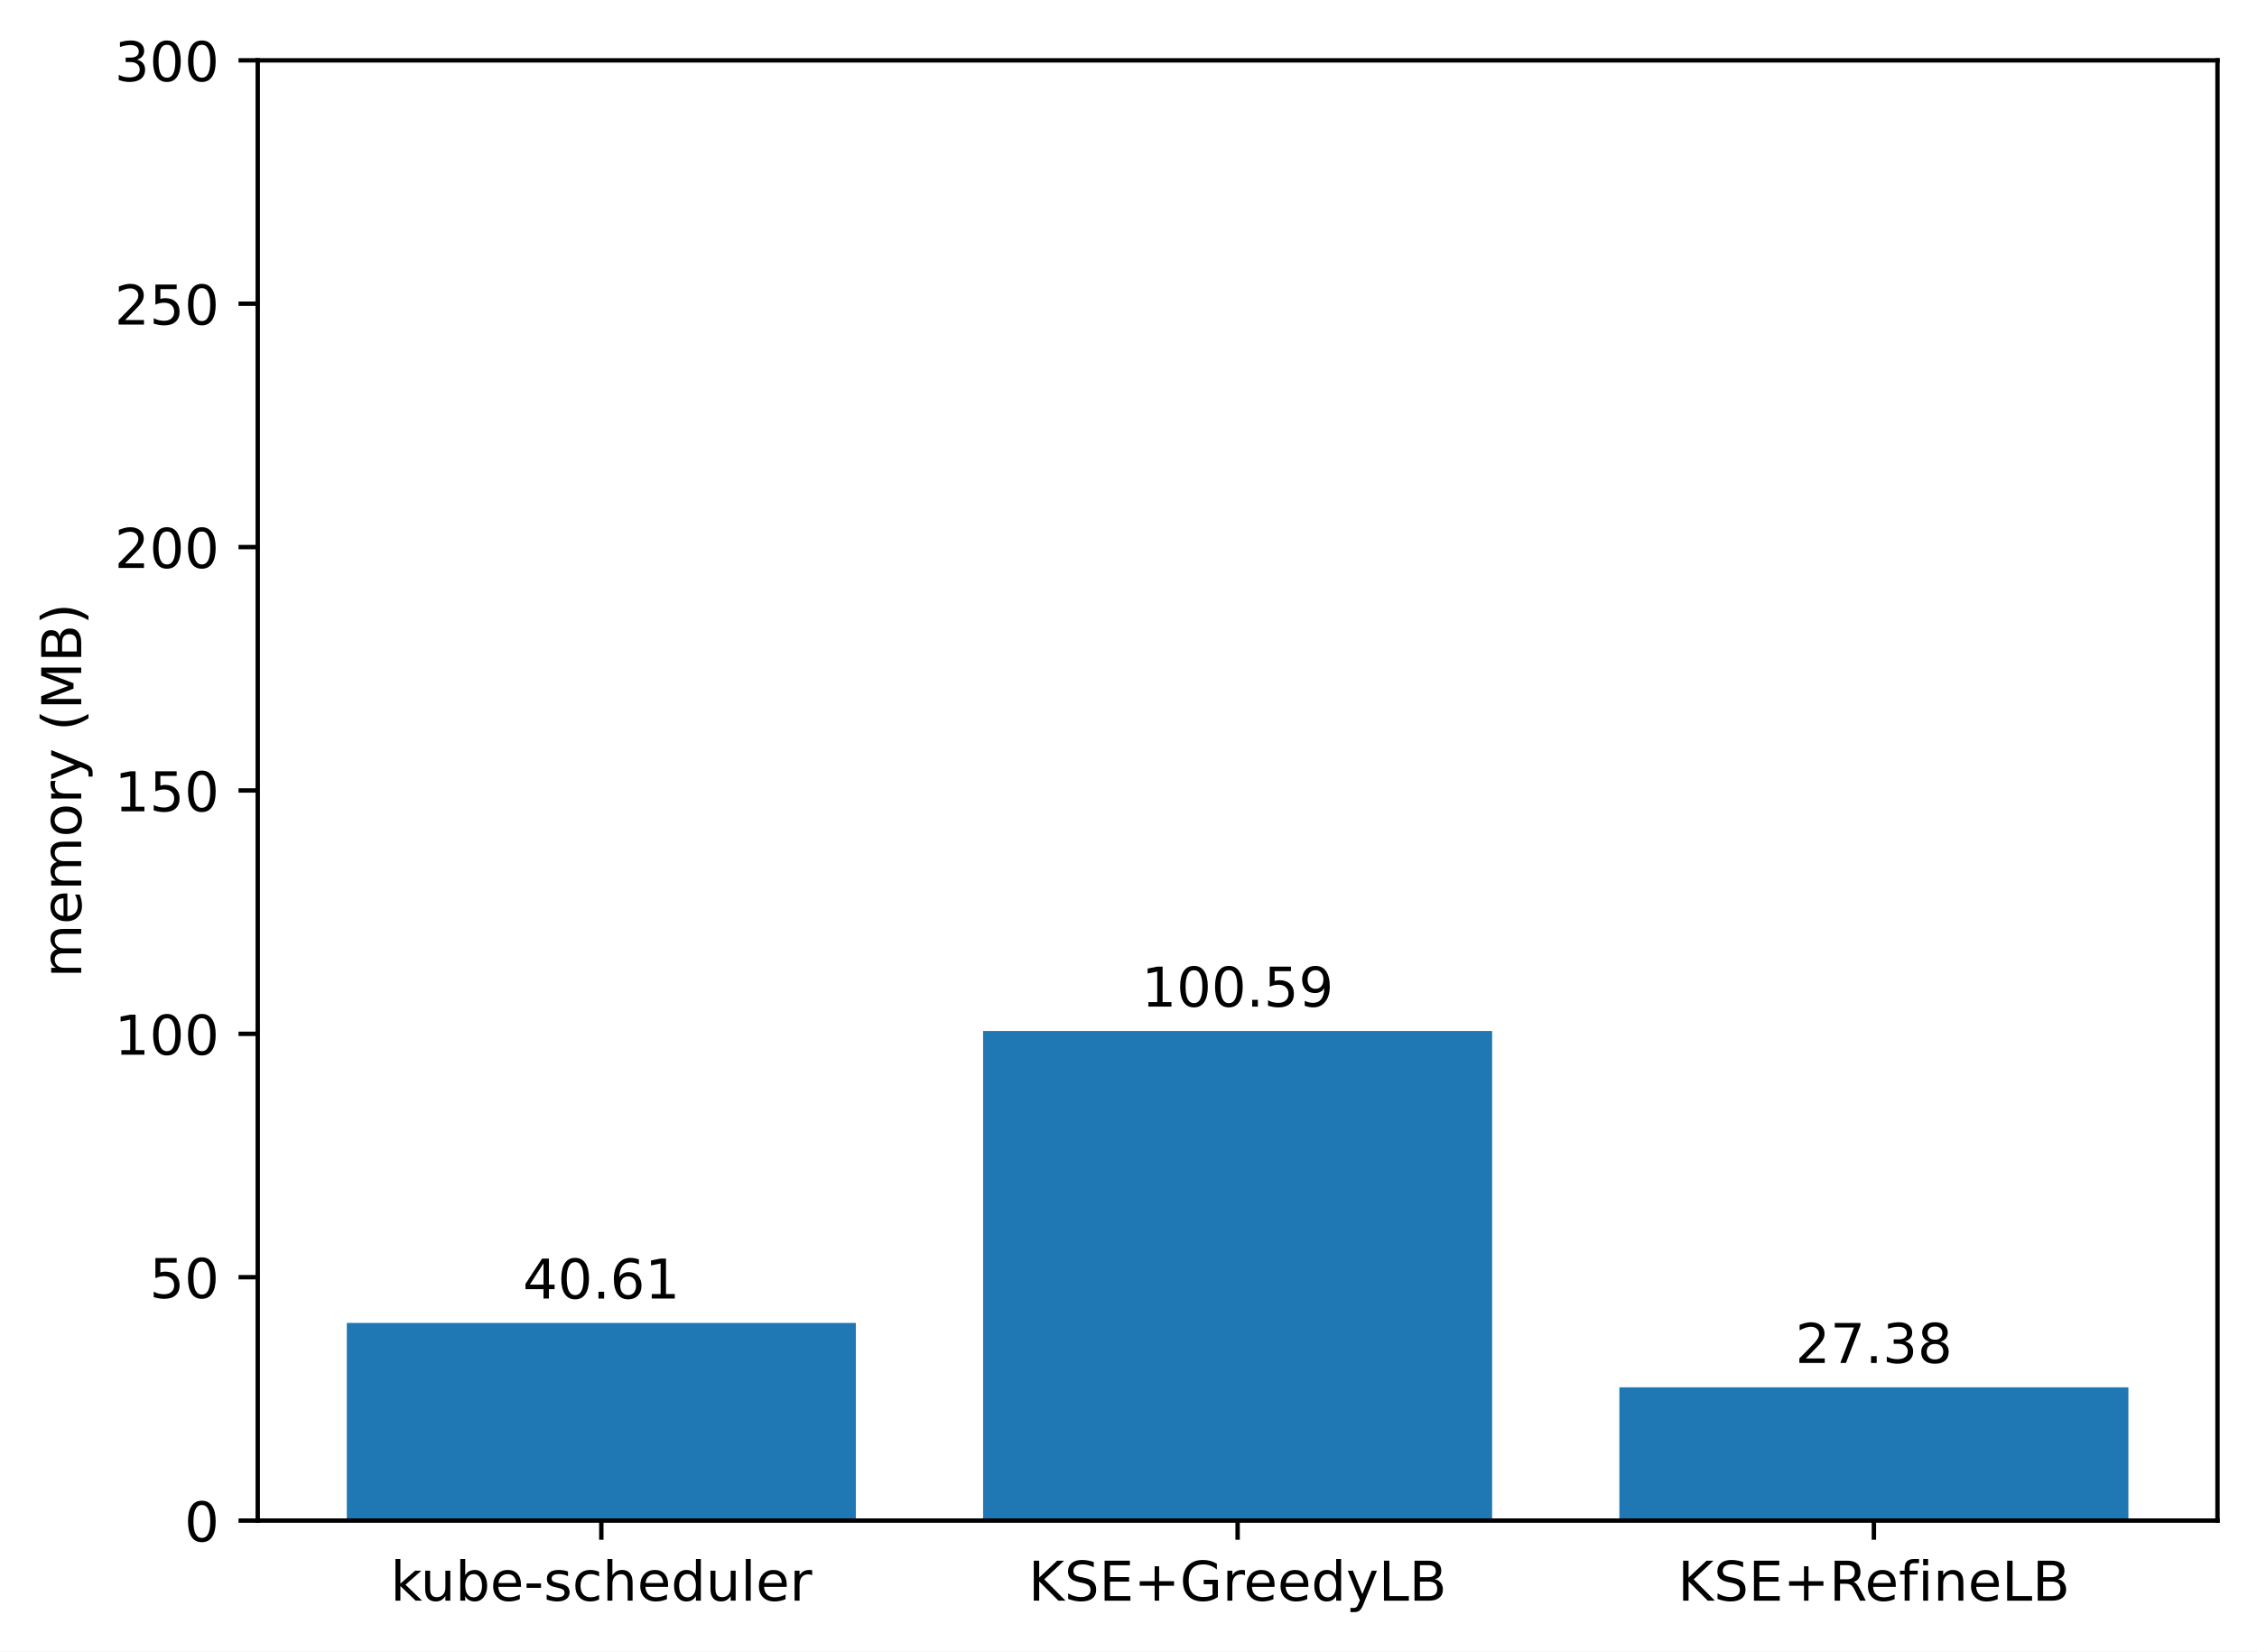
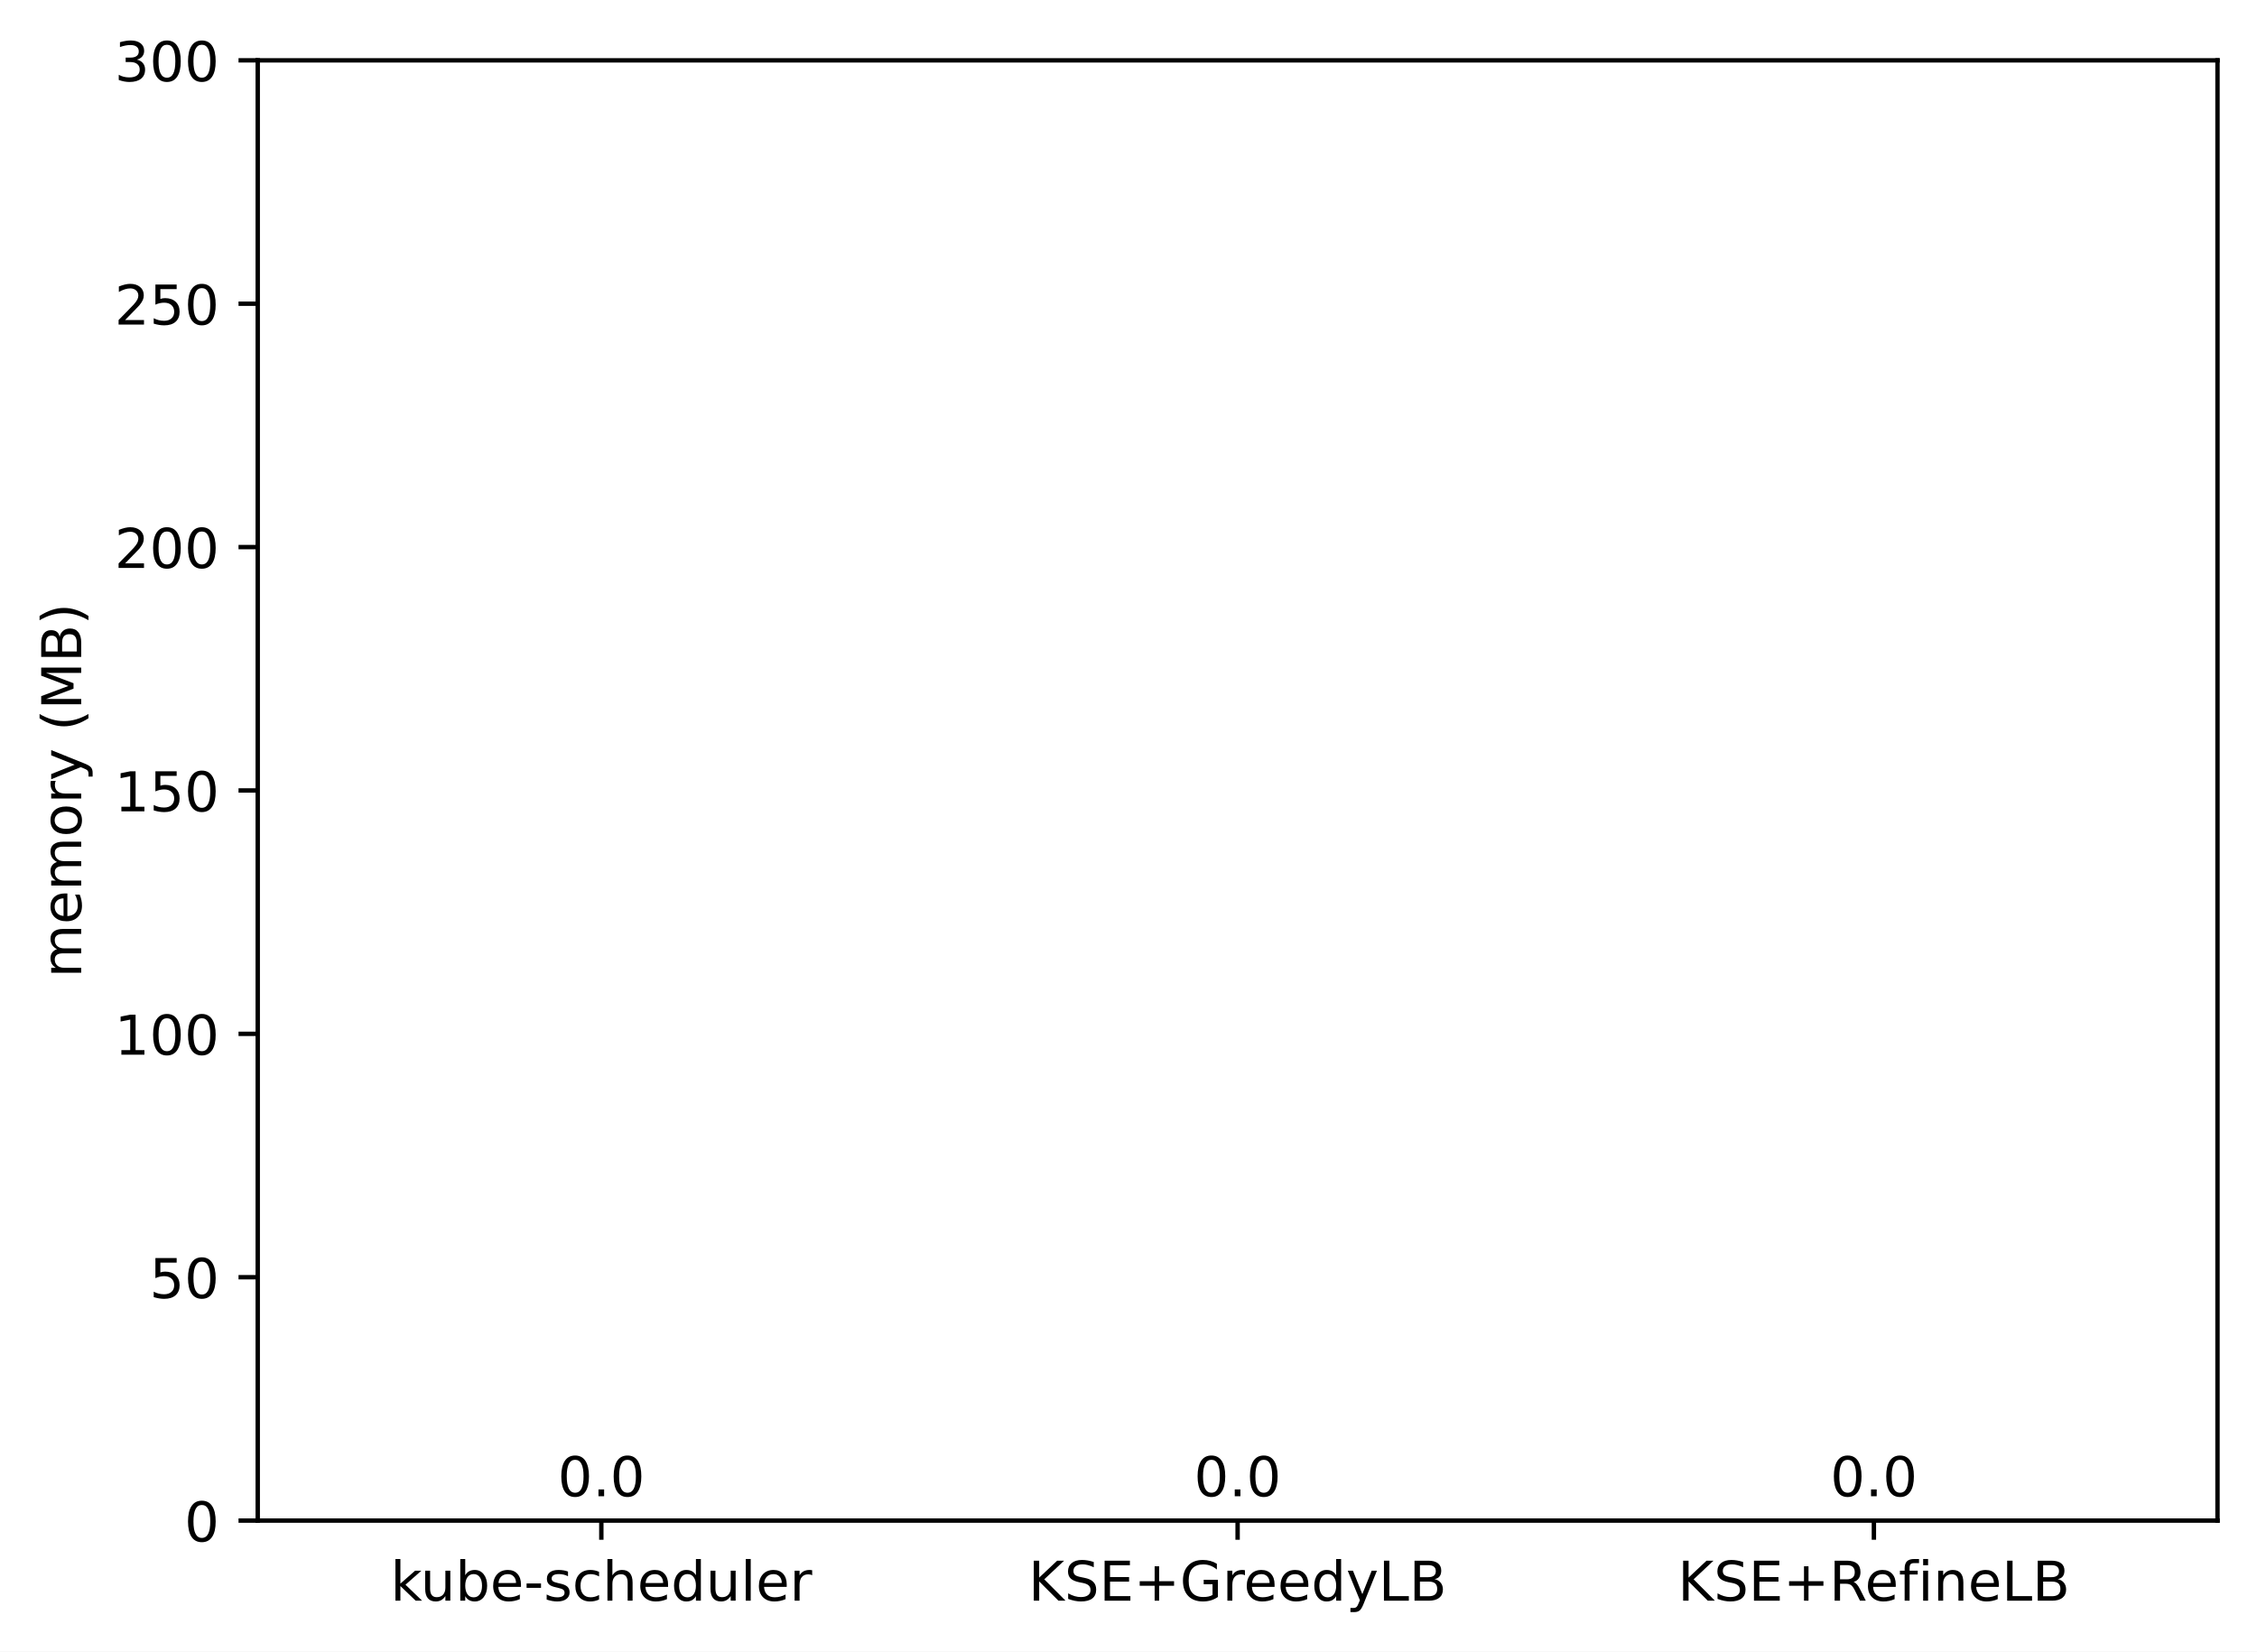
<svg xmlns="http://www.w3.org/2000/svg" xmlns:xlink="http://www.w3.org/1999/xlink" width="411.286pt" height="300.989pt" viewBox="0 0 411.286 300.989" version="1.1">
  <defs>
    <style type="text/css">*{stroke-linejoin: round; stroke-linecap: butt}</style>
  </defs>
  <g id="figure_1">
    <g id="patch_1">
      <path d="M 0 300.989  L 411.286 300.989  L 411.286 0  L 0 0  z " style="fill: #ffffff" />
    </g>
    <g id="axes_1">
      <g id="patch_2">
        <path d="M 46.966 277.111  L 404.086 277.111  L 404.086 10.999  L 46.966 10.999  z " style="fill: #ffffff" />
      </g>
      <g id="patch_3">
-         <path d="M 63.198 277.111  L 155.957 277.111  L 155.957 241.089  L 63.198 241.089  z " clip-path="url(#peb05beb2a0)" style="fill: #1f77b4" />
+         <path d="M 63.198 277.111  L 155.957 277.111  L 155.957 277.111  L 63.198 277.111  z " clip-path="url(#p6f9c61fdb0)" style="fill: #1f77b4" />
      </g>
      <g id="patch_4">
-         <path d="M 179.146 277.111  L 271.905 277.111  L 271.905 187.884  L 179.146 187.884  z " clip-path="url(#peb05beb2a0)" style="fill: #1f77b4" />
+         <path d="M 179.146 277.111  L 271.905 277.111  L 271.905 277.111  L 179.146 277.111  z " clip-path="url(#p6f9c61fdb0)" style="fill: #1f77b4" />
      </g>
      <g id="patch_5">
-         <path d="M 295.094 277.111  L 387.853 277.111  L 387.853 252.824  L 295.094 252.824  z " clip-path="url(#peb05beb2a0)" style="fill: #1f77b4" />
+         <path d="M 295.094 277.111  L 387.853 277.111  L 387.853 277.111  L 295.094 277.111  z " clip-path="url(#p6f9c61fdb0)" style="fill: #1f77b4" />
      </g>
      <g id="matplotlib.axis_1">
        <g id="xtick_1">
          <g id="line2d_1">
            <defs>
-               <path id="m372e6f9971" d="M 0 0  L 0 3.5  " style="stroke: #000000; stroke-width: 0.8" />
+               <path id="me46d1a2725" d="M 0 0  L 0 3.5  " style="stroke: #000000; stroke-width: 0.8" />
            </defs>
            <g>
-               <use xlink:href="#m372e6f9971" x="109.578" y="277.111" style="stroke: #000000; stroke-width: 0.8" />
+               <use xlink:href="#me46d1a2725" x="109.578" y="277.111" style="stroke: #000000; stroke-width: 0.8" />
            </g>
          </g>
          <g id="text_1">
            <g transform="translate(71.15179 291.7097)scale(0.1 -0.1)">
              <defs>
                <path id="DejaVuSans-6b" d="M 581 4863  L 1159 4863  L 1159 1991  L 2875 3500  L 3609 3500  L 1753 1863  L 3688 0  L 2938 0  L 1159 1709  L 1159 0  L 581 0  L 581 4863  z " transform="scale(0.015625)" />
                <path id="DejaVuSans-75" d="M 544 1381  L 544 3500  L 1119 3500  L 1119 1403  Q 1119 906 1312 657  Q 1506 409 1894 409  Q 2359 409 2629 706  Q 2900 1003 2900 1516  L 2900 3500  L 3475 3500  L 3475 0  L 2900 0  L 2900 538  Q 2691 219 2414 64  Q 2138 -91 1772 -91  Q 1169 -91 856 284  Q 544 659 544 1381  z M 1991 3584  L 1991 3584  z " transform="scale(0.015625)" />
                <path id="DejaVuSans-62" d="M 3116 1747  Q 3116 2381 2855 2742  Q 2594 3103 2138 3103  Q 1681 3103 1420 2742  Q 1159 2381 1159 1747  Q 1159 1113 1420 752  Q 1681 391 2138 391  Q 2594 391 2855 752  Q 3116 1113 3116 1747  z M 1159 2969  Q 1341 3281 1617 3432  Q 1894 3584 2278 3584  Q 2916 3584 3314 3078  Q 3713 2572 3713 1747  Q 3713 922 3314 415  Q 2916 -91 2278 -91  Q 1894 -91 1617 61  Q 1341 213 1159 525  L 1159 0  L 581 0  L 581 4863  L 1159 4863  L 1159 2969  z " transform="scale(0.015625)" />
                <path id="DejaVuSans-65" d="M 3597 1894  L 3597 1613  L 953 1613  Q 991 1019 1311 708  Q 1631 397 2203 397  Q 2534 397 2845 478  Q 3156 559 3463 722  L 3463 178  Q 3153 47 2828 -22  Q 2503 -91 2169 -91  Q 1331 -91 842 396  Q 353 884 353 1716  Q 353 2575 817 3079  Q 1281 3584 2069 3584  Q 2775 3584 3186 3129  Q 3597 2675 3597 1894  z M 3022 2063  Q 3016 2534 2758 2815  Q 2500 3097 2075 3097  Q 1594 3097 1305 2825  Q 1016 2553 972 2059  L 3022 2063  z " transform="scale(0.015625)" />
                <path id="DejaVuSans-2d" d="M 313 2009  L 1997 2009  L 1997 1497  L 313 1497  L 313 2009  z " transform="scale(0.015625)" />
                <path id="DejaVuSans-73" d="M 2834 3397  L 2834 2853  Q 2591 2978 2328 3040  Q 2066 3103 1784 3103  Q 1356 3103 1142 2972  Q 928 2841 928 2578  Q 928 2378 1081 2264  Q 1234 2150 1697 2047  L 1894 2003  Q 2506 1872 2764 1633  Q 3022 1394 3022 966  Q 3022 478 2636 193  Q 2250 -91 1575 -91  Q 1294 -91 989 -36  Q 684 19 347 128  L 347 722  Q 666 556 975 473  Q 1284 391 1588 391  Q 1994 391 2212 530  Q 2431 669 2431 922  Q 2431 1156 2273 1281  Q 2116 1406 1581 1522  L 1381 1569  Q 847 1681 609 1914  Q 372 2147 372 2553  Q 372 3047 722 3315  Q 1072 3584 1716 3584  Q 2034 3584 2315 3537  Q 2597 3491 2834 3397  z " transform="scale(0.015625)" />
                <path id="DejaVuSans-63" d="M 3122 3366  L 3122 2828  Q 2878 2963 2633 3030  Q 2388 3097 2138 3097  Q 1578 3097 1268 2742  Q 959 2388 959 1747  Q 959 1106 1268 751  Q 1578 397 2138 397  Q 2388 397 2633 464  Q 2878 531 3122 666  L 3122 134  Q 2881 22 2623 -34  Q 2366 -91 2075 -91  Q 1284 -91 818 406  Q 353 903 353 1747  Q 353 2603 823 3093  Q 1294 3584 2113 3584  Q 2378 3584 2631 3529  Q 2884 3475 3122 3366  z " transform="scale(0.015625)" />
                <path id="DejaVuSans-68" d="M 3513 2113  L 3513 0  L 2938 0  L 2938 2094  Q 2938 2591 2744 2837  Q 2550 3084 2163 3084  Q 1697 3084 1428 2787  Q 1159 2491 1159 1978  L 1159 0  L 581 0  L 581 4863  L 1159 4863  L 1159 2956  Q 1366 3272 1645 3428  Q 1925 3584 2291 3584  Q 2894 3584 3203 3211  Q 3513 2838 3513 2113  z " transform="scale(0.015625)" />
                <path id="DejaVuSans-64" d="M 2906 2969  L 2906 4863  L 3481 4863  L 3481 0  L 2906 0  L 2906 525  Q 2725 213 2448 61  Q 2172 -91 1784 -91  Q 1150 -91 751 415  Q 353 922 353 1747  Q 353 2572 751 3078  Q 1150 3584 1784 3584  Q 2172 3584 2448 3432  Q 2725 3281 2906 2969  z M 947 1747  Q 947 1113 1208 752  Q 1469 391 1925 391  Q 2381 391 2643 752  Q 2906 1113 2906 1747  Q 2906 2381 2643 2742  Q 2381 3103 1925 3103  Q 1469 3103 1208 2742  Q 947 2381 947 1747  z " transform="scale(0.015625)" />
                <path id="DejaVuSans-6c" d="M 603 4863  L 1178 4863  L 1178 0  L 603 0  L 603 4863  z " transform="scale(0.015625)" />
                <path id="DejaVuSans-72" d="M 2631 2963  Q 2534 3019 2420 3045  Q 2306 3072 2169 3072  Q 1681 3072 1420 2755  Q 1159 2438 1159 1844  L 1159 0  L 581 0  L 581 3500  L 1159 3500  L 1159 2956  Q 1341 3275 1631 3429  Q 1922 3584 2338 3584  Q 2397 3584 2469 3576  Q 2541 3569 2628 3553  L 2631 2963  z " transform="scale(0.015625)" />
              </defs>
              <use xlink:href="#DejaVuSans-6b" />
              <use xlink:href="#DejaVuSans-75" x="54.785" />
              <use xlink:href="#DejaVuSans-62" x="118.164" />
              <use xlink:href="#DejaVuSans-65" x="181.641" />
              <use xlink:href="#DejaVuSans-2d" x="243.164" />
              <use xlink:href="#DejaVuSans-73" x="279.248" />
              <use xlink:href="#DejaVuSans-63" x="331.348" />
              <use xlink:href="#DejaVuSans-68" x="386.328" />
              <use xlink:href="#DejaVuSans-65" x="449.707" />
              <use xlink:href="#DejaVuSans-64" x="511.23" />
              <use xlink:href="#DejaVuSans-75" x="574.707" />
              <use xlink:href="#DejaVuSans-6c" x="638.086" />
              <use xlink:href="#DejaVuSans-65" x="665.869" />
              <use xlink:href="#DejaVuSans-72" x="727.393" />
            </g>
          </g>
        </g>
        <g id="xtick_2">
          <g id="line2d_2">
            <g>
-               <use xlink:href="#m372e6f9971" x="225.526" y="277.111" style="stroke: #000000; stroke-width: 0.8" />
+               <use xlink:href="#me46d1a2725" x="225.526" y="277.111" style="stroke: #000000; stroke-width: 0.8" />
            </g>
          </g>
          <g id="text_2">
            <g transform="translate(187.403 291.7097)scale(0.1 -0.1)">
              <defs>
                <path id="DejaVuSans-4b" d="M 628 4666  L 1259 4666  L 1259 2694  L 3353 4666  L 4166 4666  L 1850 2491  L 4331 0  L 3500 0  L 1259 2247  L 1259 0  L 628 0  L 628 4666  z " transform="scale(0.015625)" />
                <path id="DejaVuSans-53" d="M 3425 4513  L 3425 3897  Q 3066 4069 2747 4153  Q 2428 4238 2131 4238  Q 1616 4238 1336 4038  Q 1056 3838 1056 3469  Q 1056 3159 1242 3001  Q 1428 2844 1947 2747  L 2328 2669  Q 3034 2534 3370 2195  Q 3706 1856 3706 1288  Q 3706 609 3251 259  Q 2797 -91 1919 -91  Q 1588 -91 1214 -16  Q 841 59 441 206  L 441 856  Q 825 641 1194 531  Q 1563 422 1919 422  Q 2459 422 2753 634  Q 3047 847 3047 1241  Q 3047 1584 2836 1778  Q 2625 1972 2144 2069  L 1759 2144  Q 1053 2284 737 2584  Q 422 2884 422 3419  Q 422 4038 858 4394  Q 1294 4750 2059 4750  Q 2388 4750 2728 4690  Q 3069 4631 3425 4513  z " transform="scale(0.015625)" />
                <path id="DejaVuSans-45" d="M 628 4666  L 3578 4666  L 3578 4134  L 1259 4134  L 1259 2753  L 3481 2753  L 3481 2222  L 1259 2222  L 1259 531  L 3634 531  L 3634 0  L 628 0  L 628 4666  z " transform="scale(0.015625)" />
                <path id="DejaVuSans-2b" d="M 2944 4013  L 2944 2272  L 4684 2272  L 4684 1741  L 2944 1741  L 2944 0  L 2419 0  L 2419 1741  L 678 1741  L 678 2272  L 2419 2272  L 2419 4013  L 2944 4013  z " transform="scale(0.015625)" />
                <path id="DejaVuSans-47" d="M 3809 666  L 3809 1919  L 2778 1919  L 2778 2438  L 4434 2438  L 4434 434  Q 4069 175 3628 42  Q 3188 -91 2688 -91  Q 1594 -91 976 548  Q 359 1188 359 2328  Q 359 3472 976 4111  Q 1594 4750 2688 4750  Q 3144 4750 3555 4637  Q 3966 4525 4313 4306  L 4313 3634  Q 3963 3931 3569 4081  Q 3175 4231 2741 4231  Q 1884 4231 1454 3753  Q 1025 3275 1025 2328  Q 1025 1384 1454 906  Q 1884 428 2741 428  Q 3075 428 3337 486  Q 3600 544 3809 666  z " transform="scale(0.015625)" />
                <path id="DejaVuSans-79" d="M 2059 -325  Q 1816 -950 1584 -1140  Q 1353 -1331 966 -1331  L 506 -1331  L 506 -850  L 844 -850  Q 1081 -850 1212 -737  Q 1344 -625 1503 -206  L 1606 56  L 191 3500  L 800 3500  L 1894 763  L 2988 3500  L 3597 3500  L 2059 -325  z " transform="scale(0.015625)" />
                <path id="DejaVuSans-4c" d="M 628 4666  L 1259 4666  L 1259 531  L 3531 531  L 3531 0  L 628 0  L 628 4666  z " transform="scale(0.015625)" />
                <path id="DejaVuSans-42" d="M 1259 2228  L 1259 519  L 2272 519  Q 2781 519 3026 730  Q 3272 941 3272 1375  Q 3272 1813 3026 2020  Q 2781 2228 2272 2228  L 1259 2228  z M 1259 4147  L 1259 2741  L 2194 2741  Q 2656 2741 2882 2914  Q 3109 3088 3109 3444  Q 3109 3797 2882 3972  Q 2656 4147 2194 4147  L 1259 4147  z M 628 4666  L 2241 4666  Q 2963 4666 3353 4366  Q 3744 4066 3744 3513  Q 3744 3084 3544 2831  Q 3344 2578 2956 2516  Q 3422 2416 3680 2098  Q 3938 1781 3938 1306  Q 3938 681 3513 340  Q 3088 0 2303 0  L 628 0  L 628 4666  z " transform="scale(0.015625)" />
              </defs>
              <use xlink:href="#DejaVuSans-4b" />
              <use xlink:href="#DejaVuSans-53" x="65.576" />
              <use xlink:href="#DejaVuSans-45" x="129.053" />
              <use xlink:href="#DejaVuSans-2b" x="192.236" />
              <use xlink:href="#DejaVuSans-47" x="276.025" />
              <use xlink:href="#DejaVuSans-72" x="353.516" />
              <use xlink:href="#DejaVuSans-65" x="392.379" />
              <use xlink:href="#DejaVuSans-65" x="453.902" />
              <use xlink:href="#DejaVuSans-64" x="515.426" />
              <use xlink:href="#DejaVuSans-79" x="578.902" />
              <use xlink:href="#DejaVuSans-4c" x="638.082" />
              <use xlink:href="#DejaVuSans-42" x="693.795" />
            </g>
          </g>
        </g>
        <g id="xtick_3">
          <g id="line2d_3">
            <g>
-               <use xlink:href="#m372e6f9971" x="341.474" y="277.111" style="stroke: #000000; stroke-width: 0.8" />
+               <use xlink:href="#me46d1a2725" x="341.474" y="277.111" style="stroke: #000000; stroke-width: 0.8" />
            </g>
          </g>
          <g id="text_3">
            <g transform="translate(305.7346 291.7097)scale(0.1 -0.1)">
              <defs>
                <path id="DejaVuSans-52" d="M 2841 2188  Q 3044 2119 3236 1894  Q 3428 1669 3622 1275  L 4263 0  L 3584 0  L 2988 1197  Q 2756 1666 2539 1819  Q 2322 1972 1947 1972  L 1259 1972  L 1259 0  L 628 0  L 628 4666  L 2053 4666  Q 2853 4666 3247 4331  Q 3641 3997 3641 3322  Q 3641 2881 3436 2590  Q 3231 2300 2841 2188  z M 1259 4147  L 1259 2491  L 2053 2491  Q 2509 2491 2742 2702  Q 2975 2913 2975 3322  Q 2975 3731 2742 3939  Q 2509 4147 2053 4147  L 1259 4147  z " transform="scale(0.015625)" />
                <path id="DejaVuSans-66" d="M 2375 4863  L 2375 4384  L 1825 4384  Q 1516 4384 1395 4259  Q 1275 4134 1275 3809  L 1275 3500  L 2222 3500  L 2222 3053  L 1275 3053  L 1275 0  L 697 0  L 697 3053  L 147 3053  L 147 3500  L 697 3500  L 697 3744  Q 697 4328 969 4595  Q 1241 4863 1831 4863  L 2375 4863  z " transform="scale(0.015625)" />
                <path id="DejaVuSans-69" d="M 603 3500  L 1178 3500  L 1178 0  L 603 0  L 603 3500  z M 603 4863  L 1178 4863  L 1178 4134  L 603 4134  L 603 4863  z " transform="scale(0.015625)" />
                <path id="DejaVuSans-6e" d="M 3513 2113  L 3513 0  L 2938 0  L 2938 2094  Q 2938 2591 2744 2837  Q 2550 3084 2163 3084  Q 1697 3084 1428 2787  Q 1159 2491 1159 1978  L 1159 0  L 581 0  L 581 3500  L 1159 3500  L 1159 2956  Q 1366 3272 1645 3428  Q 1925 3584 2291 3584  Q 2894 3584 3203 3211  Q 3513 2838 3513 2113  z " transform="scale(0.015625)" />
              </defs>
              <use xlink:href="#DejaVuSans-4b" />
              <use xlink:href="#DejaVuSans-53" x="65.576" />
              <use xlink:href="#DejaVuSans-45" x="129.053" />
              <use xlink:href="#DejaVuSans-2b" x="192.236" />
              <use xlink:href="#DejaVuSans-52" x="276.025" />
              <use xlink:href="#DejaVuSans-65" x="341.008" />
              <use xlink:href="#DejaVuSans-66" x="402.531" />
              <use xlink:href="#DejaVuSans-69" x="437.736" />
              <use xlink:href="#DejaVuSans-6e" x="465.52" />
              <use xlink:href="#DejaVuSans-65" x="528.898" />
              <use xlink:href="#DejaVuSans-4c" x="590.422" />
              <use xlink:href="#DejaVuSans-42" x="646.135" />
            </g>
          </g>
        </g>
      </g>
      <g id="matplotlib.axis_2">
        <g id="ytick_1">
          <g id="line2d_4">
            <defs>
-               <path id="me0ba5463ba" d="M 0 0  L -3.5 0  " style="stroke: #000000; stroke-width: 0.8" />
+               <path id="ma9f8f21f8c" d="M 0 0  L -3.5 0  " style="stroke: #000000; stroke-width: 0.8" />
            </defs>
            <g>
-               <use xlink:href="#me0ba5463ba" x="46.966" y="277.111" style="stroke: #000000; stroke-width: 0.8" />
+               <use xlink:href="#ma9f8f21f8c" x="46.966" y="277.111" style="stroke: #000000; stroke-width: 0.8" />
            </g>
          </g>
          <g id="text_4">
            <g transform="translate(33.60312 280.9104)scale(0.1 -0.1)">
              <defs>
                <path id="DejaVuSans-30" d="M 2034 4250  Q 1547 4250 1301 3770  Q 1056 3291 1056 2328  Q 1056 1369 1301 889  Q 1547 409 2034 409  Q 2525 409 2770 889  Q 3016 1369 3016 2328  Q 3016 3291 2770 3770  Q 2525 4250 2034 4250  z M 2034 4750  Q 2819 4750 3233 4129  Q 3647 3509 3647 2328  Q 3647 1150 3233 529  Q 2819 -91 2034 -91  Q 1250 -91 836 529  Q 422 1150 422 2328  Q 422 3509 836 4129  Q 1250 4750 2034 4750  z " transform="scale(0.015625)" />
              </defs>
              <use xlink:href="#DejaVuSans-30" />
            </g>
          </g>
        </g>
        <g id="ytick_2">
          <g id="line2d_5">
            <g>
-               <use xlink:href="#me0ba5463ba" x="46.966" y="232.759" style="stroke: #000000; stroke-width: 0.8" />
+               <use xlink:href="#ma9f8f21f8c" x="46.966" y="232.759" style="stroke: #000000; stroke-width: 0.8" />
            </g>
          </g>
          <g id="text_5">
            <g transform="translate(27.24063 236.5584)scale(0.1 -0.1)">
              <defs>
                <path id="DejaVuSans-35" d="M 691 4666  L 3169 4666  L 3169 4134  L 1269 4134  L 1269 2991  Q 1406 3038 1543 3061  Q 1681 3084 1819 3084  Q 2600 3084 3056 2656  Q 3513 2228 3513 1497  Q 3513 744 3044 326  Q 2575 -91 1722 -91  Q 1428 -91 1123 -41  Q 819 9 494 109  L 494 744  Q 775 591 1075 516  Q 1375 441 1709 441  Q 2250 441 2565 725  Q 2881 1009 2881 1497  Q 2881 1984 2565 2268  Q 2250 2553 1709 2553  Q 1456 2553 1204 2497  Q 953 2441 691 2322  L 691 4666  z " transform="scale(0.015625)" />
              </defs>
              <use xlink:href="#DejaVuSans-35" />
              <use xlink:href="#DejaVuSans-30" x="63.623" />
            </g>
          </g>
        </g>
        <g id="ytick_3">
          <g id="line2d_6">
            <g>
-               <use xlink:href="#me0ba5463ba" x="46.966" y="188.407" style="stroke: #000000; stroke-width: 0.8" />
+               <use xlink:href="#ma9f8f21f8c" x="46.966" y="188.407" style="stroke: #000000; stroke-width: 0.8" />
            </g>
          </g>
          <g id="text_6">
            <g transform="translate(20.87813 192.2064)scale(0.1 -0.1)">
              <defs>
                <path id="DejaVuSans-31" d="M 794 531  L 1825 531  L 1825 4091  L 703 3866  L 703 4441  L 1819 4666  L 2450 4666  L 2450 531  L 3481 531  L 3481 0  L 794 0  L 794 531  z " transform="scale(0.015625)" />
              </defs>
              <use xlink:href="#DejaVuSans-31" />
              <use xlink:href="#DejaVuSans-30" x="63.623" />
              <use xlink:href="#DejaVuSans-30" x="127.246" />
            </g>
          </g>
        </g>
        <g id="ytick_4">
          <g id="line2d_7">
            <g>
-               <use xlink:href="#me0ba5463ba" x="46.966" y="144.055" style="stroke: #000000; stroke-width: 0.8" />
+               <use xlink:href="#ma9f8f21f8c" x="46.966" y="144.055" style="stroke: #000000; stroke-width: 0.8" />
            </g>
          </g>
          <g id="text_7">
            <g transform="translate(20.87813 147.8544)scale(0.1 -0.1)">
              <use xlink:href="#DejaVuSans-31" />
              <use xlink:href="#DejaVuSans-35" x="63.623" />
              <use xlink:href="#DejaVuSans-30" x="127.246" />
            </g>
          </g>
        </g>
        <g id="ytick_5">
          <g id="line2d_8">
            <g>
-               <use xlink:href="#me0ba5463ba" x="46.966" y="99.703" style="stroke: #000000; stroke-width: 0.8" />
+               <use xlink:href="#ma9f8f21f8c" x="46.966" y="99.703" style="stroke: #000000; stroke-width: 0.8" />
            </g>
          </g>
          <g id="text_8">
            <g transform="translate(20.87813 103.5024)scale(0.1 -0.1)">
              <defs>
                <path id="DejaVuSans-32" d="M 1228 531  L 3431 531  L 3431 0  L 469 0  L 469 531  Q 828 903 1448 1529  Q 2069 2156 2228 2338  Q 2531 2678 2651 2914  Q 2772 3150 2772 3378  Q 2772 3750 2511 3984  Q 2250 4219 1831 4219  Q 1534 4219 1204 4116  Q 875 4013 500 3803  L 500 4441  Q 881 4594 1212 4672  Q 1544 4750 1819 4750  Q 2544 4750 2975 4387  Q 3406 4025 3406 3419  Q 3406 3131 3298 2873  Q 3191 2616 2906 2266  Q 2828 2175 2409 1742  Q 1991 1309 1228 531  z " transform="scale(0.015625)" />
              </defs>
              <use xlink:href="#DejaVuSans-32" />
              <use xlink:href="#DejaVuSans-30" x="63.623" />
              <use xlink:href="#DejaVuSans-30" x="127.246" />
            </g>
          </g>
        </g>
        <g id="ytick_6">
          <g id="line2d_9">
            <g>
-               <use xlink:href="#me0ba5463ba" x="46.966" y="55.351" style="stroke: #000000; stroke-width: 0.8" />
+               <use xlink:href="#ma9f8f21f8c" x="46.966" y="55.351" style="stroke: #000000; stroke-width: 0.8" />
            </g>
          </g>
          <g id="text_9">
            <g transform="translate(20.87813 59.15044)scale(0.1 -0.1)">
              <use xlink:href="#DejaVuSans-32" />
              <use xlink:href="#DejaVuSans-35" x="63.623" />
              <use xlink:href="#DejaVuSans-30" x="127.246" />
            </g>
          </g>
        </g>
        <g id="ytick_7">
          <g id="line2d_10">
            <g>
-               <use xlink:href="#me0ba5463ba" x="46.966" y="10.999" style="stroke: #000000; stroke-width: 0.8" />
+               <use xlink:href="#ma9f8f21f8c" x="46.966" y="10.999" style="stroke: #000000; stroke-width: 0.8" />
            </g>
          </g>
          <g id="text_10">
            <g transform="translate(20.87813 14.79844)scale(0.1 -0.1)">
              <defs>
                <path id="DejaVuSans-33" d="M 2597 2516  Q 3050 2419 3304 2112  Q 3559 1806 3559 1356  Q 3559 666 3084 287  Q 2609 -91 1734 -91  Q 1441 -91 1130 -33  Q 819 25 488 141  L 488 750  Q 750 597 1062 519  Q 1375 441 1716 441  Q 2309 441 2620 675  Q 2931 909 2931 1356  Q 2931 1769 2642 2001  Q 2353 2234 1838 2234  L 1294 2234  L 1294 2753  L 1863 2753  Q 2328 2753 2575 2939  Q 2822 3125 2822 3475  Q 2822 3834 2567 4026  Q 2313 4219 1838 4219  Q 1578 4219 1281 4162  Q 984 4106 628 3988  L 628 4550  Q 988 4650 1302 4700  Q 1616 4750 1894 4750  Q 2613 4750 3031 4423  Q 3450 4097 3450 3541  Q 3450 3153 3228 2886  Q 3006 2619 2597 2516  z " transform="scale(0.015625)" />
              </defs>
              <use xlink:href="#DejaVuSans-33" />
              <use xlink:href="#DejaVuSans-30" x="63.623" />
              <use xlink:href="#DejaVuSans-30" x="127.246" />
            </g>
          </g>
        </g>
        <g id="text_11">
          <g transform="translate(14.79844 178.1818)rotate(-90)scale(0.1 -0.1)">
            <defs>
              <path id="DejaVuSans-6d" d="M 3328 2828  Q 3544 3216 3844 3400  Q 4144 3584 4550 3584  Q 5097 3584 5394 3201  Q 5691 2819 5691 2113  L 5691 0  L 5113 0  L 5113 2094  Q 5113 2597 4934 2840  Q 4756 3084 4391 3084  Q 3944 3084 3684 2787  Q 3425 2491 3425 1978  L 3425 0  L 2847 0  L 2847 2094  Q 2847 2600 2669 2842  Q 2491 3084 2119 3084  Q 1678 3084 1418 2786  Q 1159 2488 1159 1978  L 1159 0  L 581 0  L 581 3500  L 1159 3500  L 1159 2956  Q 1356 3278 1631 3431  Q 1906 3584 2284 3584  Q 2666 3584 2933 3390  Q 3200 3197 3328 2828  z " transform="scale(0.015625)" />
              <path id="DejaVuSans-6f" d="M 1959 3097  Q 1497 3097 1228 2736  Q 959 2375 959 1747  Q 959 1119 1226 758  Q 1494 397 1959 397  Q 2419 397 2687 759  Q 2956 1122 2956 1747  Q 2956 2369 2687 2733  Q 2419 3097 1959 3097  z M 1959 3584  Q 2709 3584 3137 3096  Q 3566 2609 3566 1747  Q 3566 888 3137 398  Q 2709 -91 1959 -91  Q 1206 -91 779 398  Q 353 888 353 1747  Q 353 2609 779 3096  Q 1206 3584 1959 3584  z " transform="scale(0.015625)" />
              <path id="DejaVuSans-20" transform="scale(0.015625)" />
              <path id="DejaVuSans-28" d="M 1984 4856  Q 1566 4138 1362 3434  Q 1159 2731 1159 2009  Q 1159 1288 1364 580  Q 1569 -128 1984 -844  L 1484 -844  Q 1016 -109 783 600  Q 550 1309 550 2009  Q 550 2706 781 3412  Q 1013 4119 1484 4856  L 1984 4856  z " transform="scale(0.015625)" />
              <path id="DejaVuSans-4d" d="M 628 4666  L 1569 4666  L 2759 1491  L 3956 4666  L 4897 4666  L 4897 0  L 4281 0  L 4281 4097  L 3078 897  L 2444 897  L 1241 4097  L 1241 0  L 628 0  L 628 4666  z " transform="scale(0.015625)" />
              <path id="DejaVuSans-29" d="M 513 4856  L 1013 4856  Q 1481 4119 1714 3412  Q 1947 2706 1947 2009  Q 1947 1309 1714 600  Q 1481 -109 1013 -844  L 513 -844  Q 928 -128 1133 580  Q 1338 1288 1338 2009  Q 1338 2731 1133 3434  Q 928 4138 513 4856  z " transform="scale(0.015625)" />
            </defs>
            <use xlink:href="#DejaVuSans-6d" />
            <use xlink:href="#DejaVuSans-65" x="97.412" />
            <use xlink:href="#DejaVuSans-6d" x="158.936" />
            <use xlink:href="#DejaVuSans-6f" x="256.348" />
            <use xlink:href="#DejaVuSans-72" x="317.529" />
            <use xlink:href="#DejaVuSans-79" x="358.643" />
            <use xlink:href="#DejaVuSans-20" x="417.822" />
            <use xlink:href="#DejaVuSans-28" x="449.609" />
            <use xlink:href="#DejaVuSans-4d" x="488.623" />
            <use xlink:href="#DejaVuSans-42" x="574.902" />
            <use xlink:href="#DejaVuSans-29" x="643.506" />
          </g>
        </g>
      </g>
      <g id="patch_6">
        <path d="M 46.966 277.111  L 46.966 10.999  " style="fill: none; stroke: #000000; stroke-width: 0.8; stroke-linejoin: miter; stroke-linecap: square" />
      </g>
      <g id="patch_7">
        <path d="M 404.086 277.111  L 404.086 10.999  " style="fill: none; stroke: #000000; stroke-width: 0.8; stroke-linejoin: miter; stroke-linecap: square" />
      </g>
      <g id="patch_8">
        <path d="M 46.966 277.111  L 404.086 277.111  " style="fill: none; stroke: #000000; stroke-width: 0.8; stroke-linejoin: miter; stroke-linecap: square" />
      </g>
      <g id="patch_9">
        <path d="M 46.966 10.999  L 404.086 10.999  " style="fill: none; stroke: #000000; stroke-width: 0.8; stroke-linejoin: miter; stroke-linecap: square" />
      </g>
      <g id="text_12">
-         <g transform="translate(95.26351 236.6533)scale(0.1 -0.1)">
+         <g transform="translate(101.626 272.676)scale(0.1 -0.1)">
          <defs>
-             <path id="DejaVuSans-34" d="M 2419 4116  L 825 1625  L 2419 1625  L 2419 4116  z M 2253 4666  L 3047 4666  L 3047 1625  L 3713 1625  L 3713 1100  L 3047 1100  L 3047 0  L 2419 0  L 2419 1100  L 313 1100  L 313 1709  L 2253 4666  z " transform="scale(0.015625)" />
            <path id="DejaVuSans-2e" d="M 684 794  L 1344 794  L 1344 0  L 684 0  L 684 794  z " transform="scale(0.015625)" />
-             <path id="DejaVuSans-36" d="M 2113 2584  Q 1688 2584 1439 2293  Q 1191 2003 1191 1497  Q 1191 994 1439 701  Q 1688 409 2113 409  Q 2538 409 2786 701  Q 3034 994 3034 1497  Q 3034 2003 2786 2293  Q 2538 2584 2113 2584  z M 3366 4563  L 3366 3988  Q 3128 4100 2886 4159  Q 2644 4219 2406 4219  Q 1781 4219 1451 3797  Q 1122 3375 1075 2522  Q 1259 2794 1537 2939  Q 1816 3084 2150 3084  Q 2853 3084 3261 2657  Q 3669 2231 3669 1497  Q 3669 778 3244 343  Q 2819 -91 2113 -91  Q 1303 -91 875 529  Q 447 1150 447 2328  Q 447 3434 972 4092  Q 1497 4750 2381 4750  Q 2619 4750 2861 4703  Q 3103 4656 3366 4563  z " transform="scale(0.015625)" />
          </defs>
-           <use xlink:href="#DejaVuSans-34" />
-           <use xlink:href="#DejaVuSans-30" x="63.623" />
-           <use xlink:href="#DejaVuSans-2e" x="127.246" />
-           <use xlink:href="#DejaVuSans-36" x="159.033" />
-           <use xlink:href="#DejaVuSans-31" x="222.656" />
+           <use xlink:href="#DejaVuSans-30" />
+           <use xlink:href="#DejaVuSans-2e" x="63.623" />
+           <use xlink:href="#DejaVuSans-30" x="95.41" />
        </g>
      </g>
      <g id="text_13">
-         <g transform="translate(208.0303 183.4487)scale(0.1 -0.1)">
-           <defs>
-             <path id="DejaVuSans-39" d="M 703 97  L 703 672  Q 941 559 1184 500  Q 1428 441 1663 441  Q 2288 441 2617 861  Q 2947 1281 2994 2138  Q 2813 1869 2534 1725  Q 2256 1581 1919 1581  Q 1219 1581 811 2004  Q 403 2428 403 3163  Q 403 3881 828 4315  Q 1253 4750 1959 4750  Q 2769 4750 3195 4129  Q 3622 3509 3622 2328  Q 3622 1225 3098 567  Q 2575 -91 1691 -91  Q 1453 -91 1209 -44  Q 966 3 703 97  z M 1959 2075  Q 2384 2075 2632 2365  Q 2881 2656 2881 3163  Q 2881 3666 2632 3958  Q 2384 4250 1959 4250  Q 1534 4250 1286 3958  Q 1038 3666 1038 3163  Q 1038 2656 1286 2365  Q 1534 2075 1959 2075  z " transform="scale(0.015625)" />
-           </defs>
-           <use xlink:href="#DejaVuSans-31" />
-           <use xlink:href="#DejaVuSans-30" x="63.623" />
-           <use xlink:href="#DejaVuSans-30" x="127.246" />
-           <use xlink:href="#DejaVuSans-2e" x="190.869" />
-           <use xlink:href="#DejaVuSans-35" x="222.656" />
-           <use xlink:href="#DejaVuSans-39" x="286.279" />
+         <g transform="translate(217.5741 272.676)scale(0.1 -0.1)">
+           <use xlink:href="#DejaVuSans-30" />
+           <use xlink:href="#DejaVuSans-2e" x="63.623" />
+           <use xlink:href="#DejaVuSans-30" x="95.41" />
        </g>
      </g>
      <g id="text_14">
-         <g transform="translate(327.1596 248.3889)scale(0.1 -0.1)">
-           <defs>
-             <path id="DejaVuSans-37" d="M 525 4666  L 3525 4666  L 3525 4397  L 1831 0  L 1172 0  L 2766 4134  L 525 4134  L 525 4666  z " transform="scale(0.015625)" />
-             <path id="DejaVuSans-38" d="M 2034 2216  Q 1584 2216 1326 1975  Q 1069 1734 1069 1313  Q 1069 891 1326 650  Q 1584 409 2034 409  Q 2484 409 2743 651  Q 3003 894 3003 1313  Q 3003 1734 2745 1975  Q 2488 2216 2034 2216  z M 1403 2484  Q 997 2584 770 2862  Q 544 3141 544 3541  Q 544 4100 942 4425  Q 1341 4750 2034 4750  Q 2731 4750 3128 4425  Q 3525 4100 3525 3541  Q 3525 3141 3298 2862  Q 3072 2584 2669 2484  Q 3125 2378 3379 2068  Q 3634 1759 3634 1313  Q 3634 634 3220 271  Q 2806 -91 2034 -91  Q 1263 -91 848 271  Q 434 634 434 1313  Q 434 1759 690 2068  Q 947 2378 1403 2484  z M 1172 3481  Q 1172 3119 1398 2916  Q 1625 2713 2034 2713  Q 2441 2713 2670 2916  Q 2900 3119 2900 3481  Q 2900 3844 2670 4047  Q 2441 4250 2034 4250  Q 1625 4250 1398 4047  Q 1172 3844 1172 3481  z " transform="scale(0.015625)" />
-           </defs>
-           <use xlink:href="#DejaVuSans-32" />
-           <use xlink:href="#DejaVuSans-37" x="63.623" />
-           <use xlink:href="#DejaVuSans-2e" x="127.246" />
-           <use xlink:href="#DejaVuSans-33" x="159.033" />
-           <use xlink:href="#DejaVuSans-38" x="222.656" />
+         <g transform="translate(333.5221 272.676)scale(0.1 -0.1)">
+           <use xlink:href="#DejaVuSans-30" />
+           <use xlink:href="#DejaVuSans-2e" x="63.623" />
+           <use xlink:href="#DejaVuSans-30" x="95.41" />
        </g>
      </g>
    </g>
  </g>
  <defs>
-     <clipPath id="peb05beb2a0">
+     <clipPath id="p6f9c61fdb0">
      <rect x="46.966" y="10.999" width="357.12" height="266.112" />
    </clipPath>
  </defs>
</svg>
